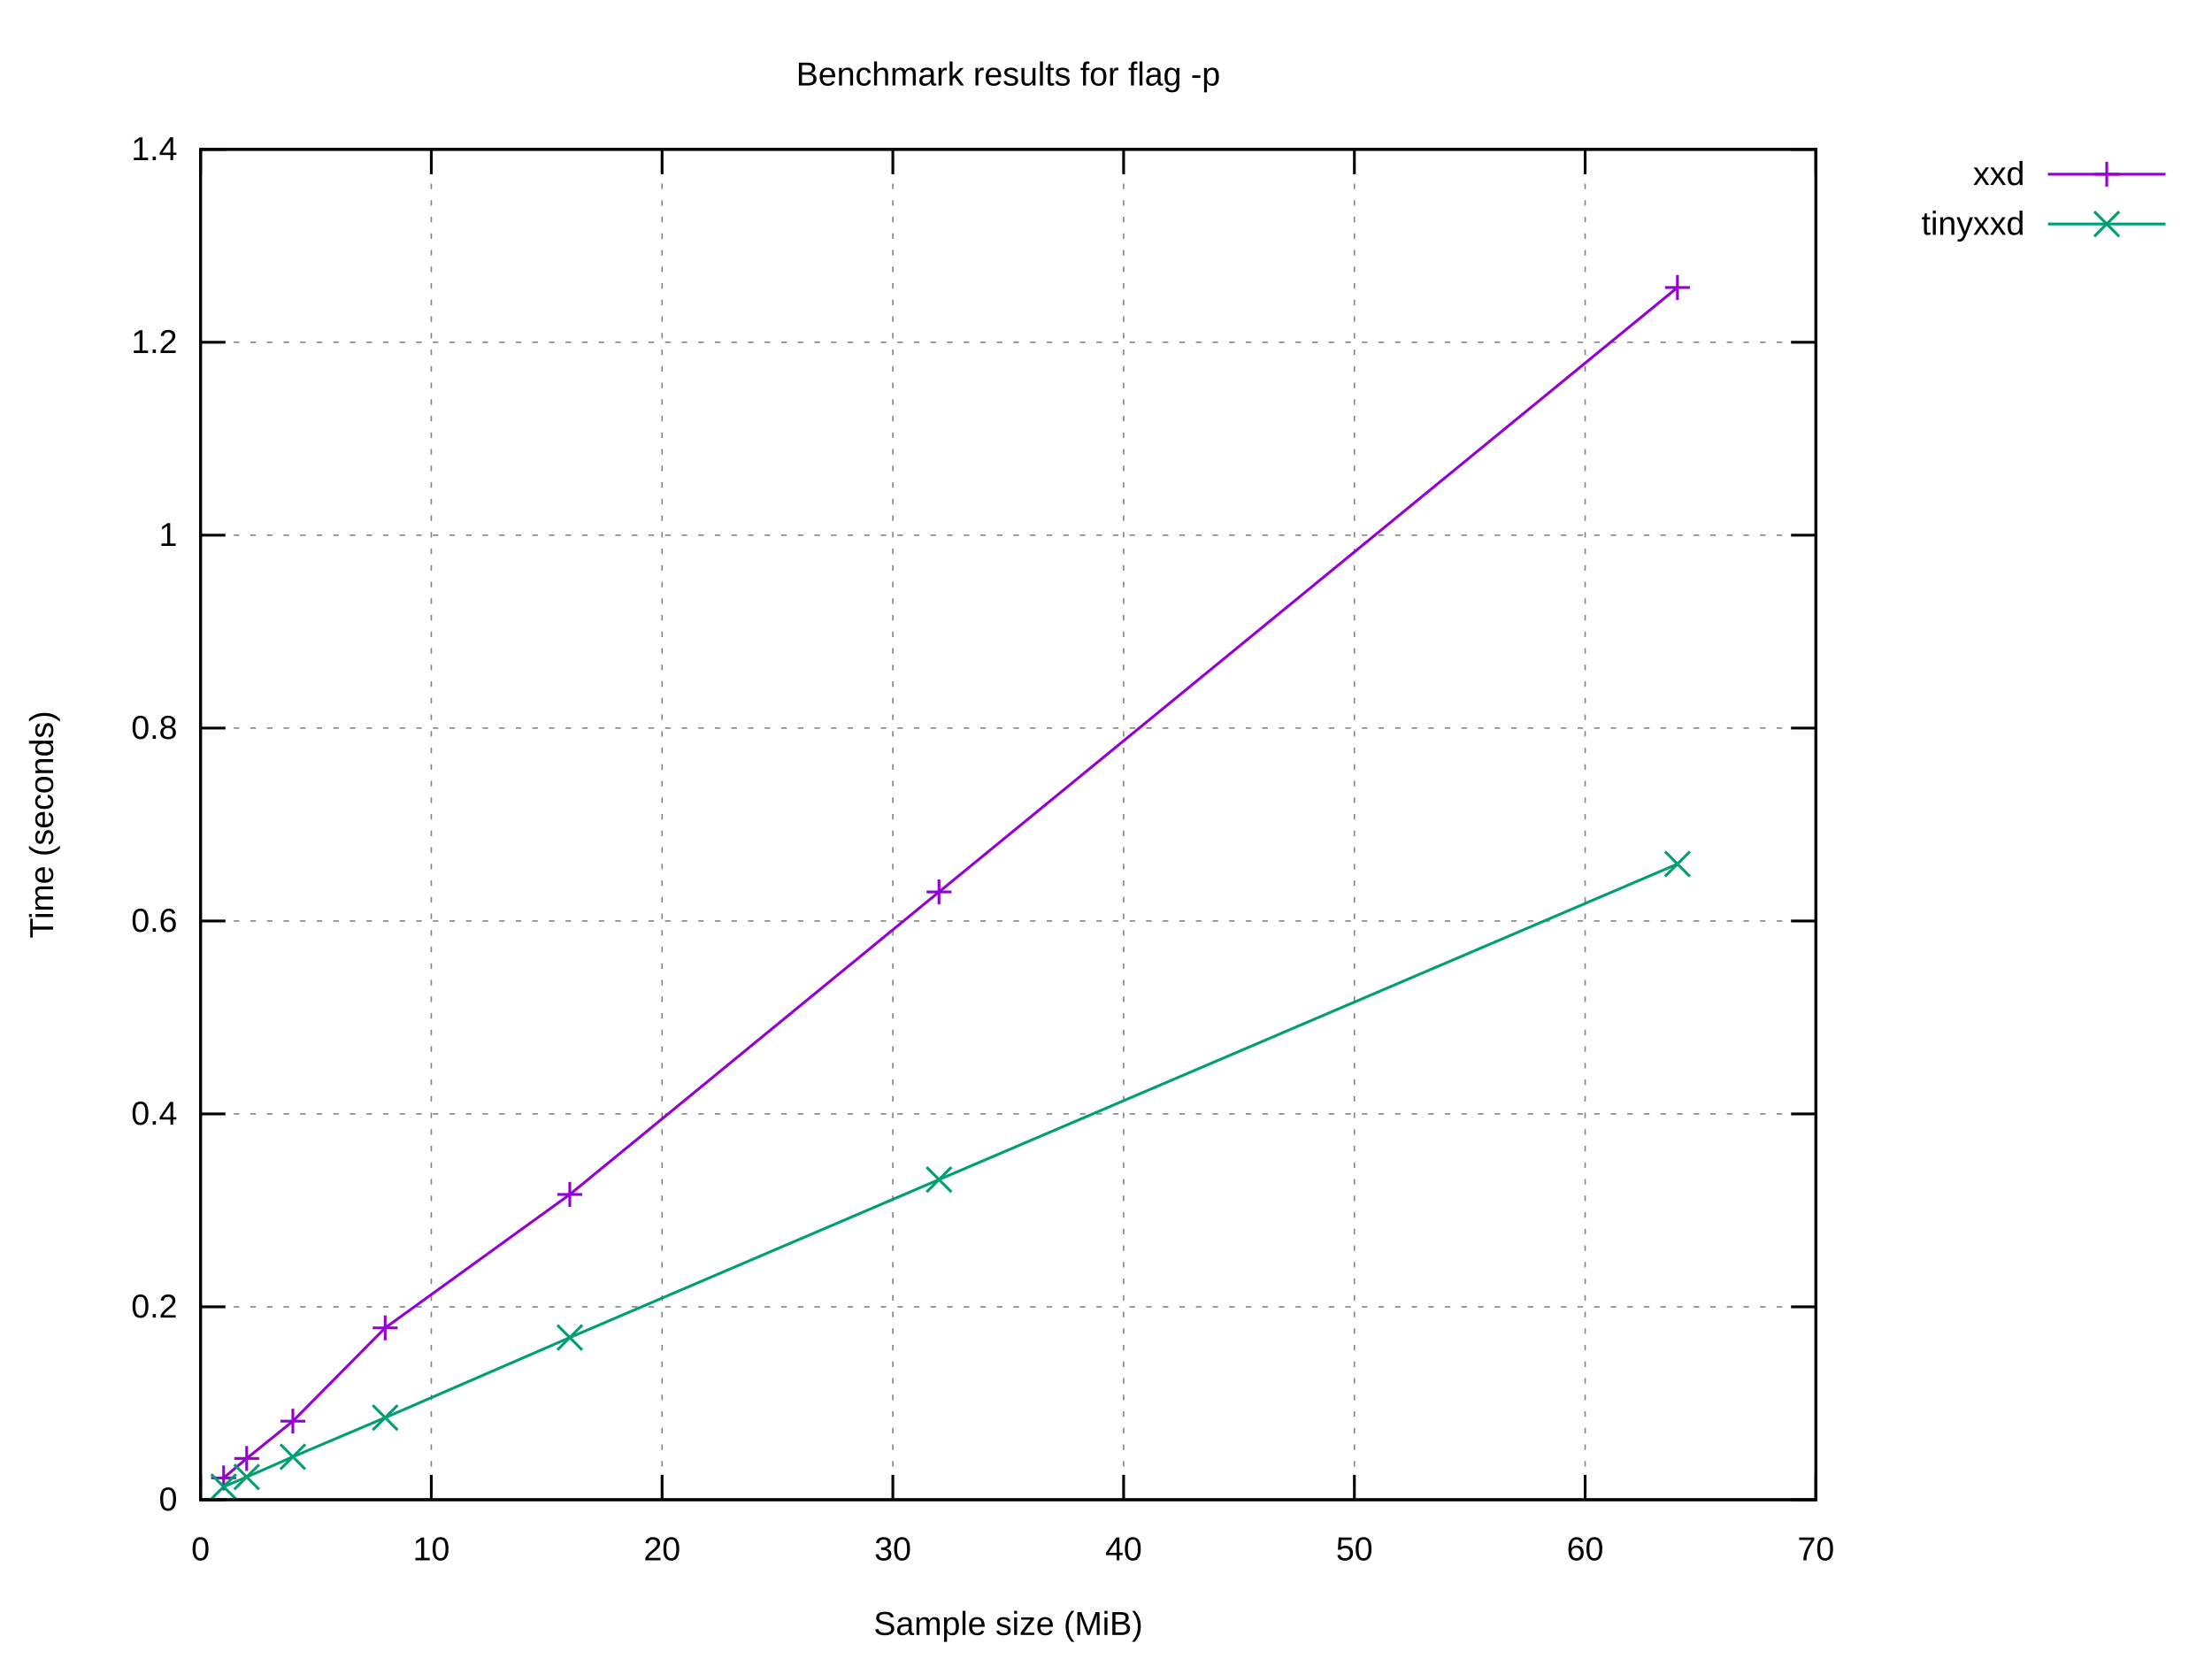
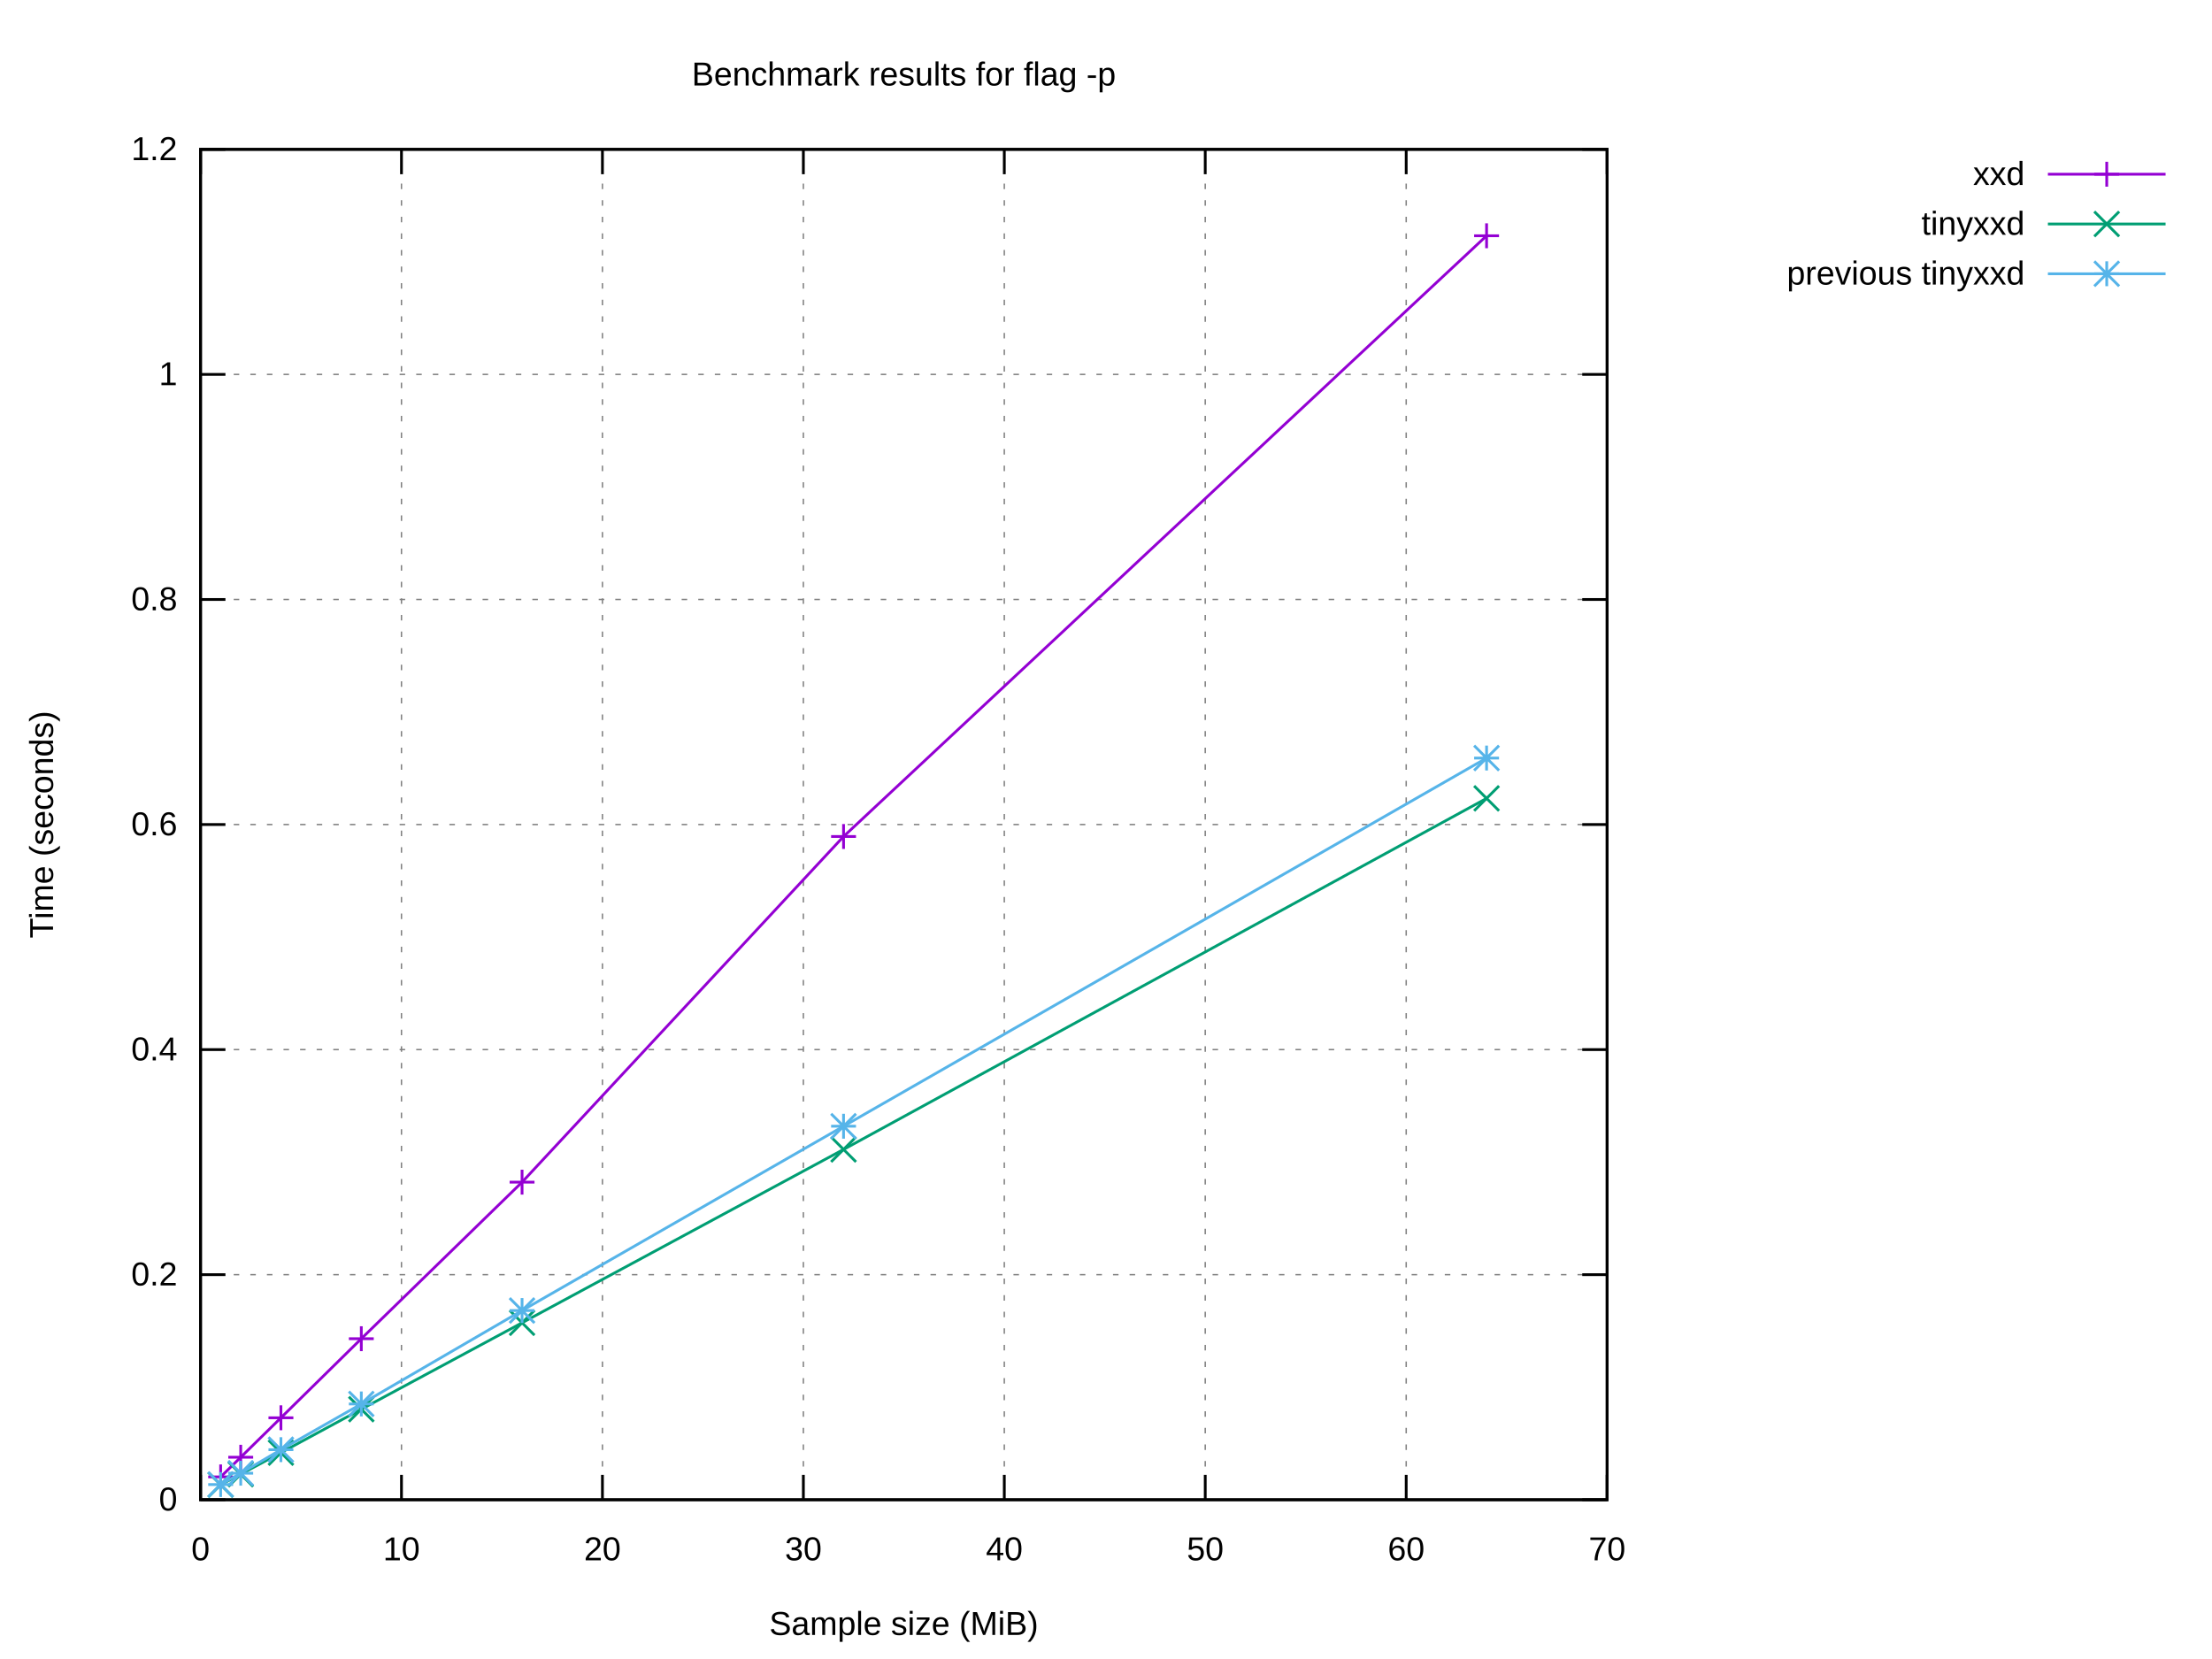
<svg xmlns="http://www.w3.org/2000/svg" xmlns:xlink="http://www.w3.org/1999/xlink" width="800" height="600" viewBox="0 0 800 600">
  <g id="gnuplot_canvas">
    <rect x="0" y="0" width="800" height="600" fill="#ffffff" />
    <defs>
      <circle id="gpDot" r="0.5" stroke-width="0.5" stroke="currentColor" />
      <path id="gpPt0" stroke-width="0.222" stroke="currentColor" d="M-1,0 h2 M0,-1 v2" />
      <path id="gpPt1" stroke-width="0.222" stroke="currentColor" d="M-1,-1 L1,1 M1,-1 L-1,1" />
      <path id="gpPt2" stroke-width="0.222" stroke="currentColor" d="M-1,0 L1,0 M0,-1 L0,1 M-1,-1 L1,1 M-1,1 L1,-1" />
      <rect id="gpPt3" stroke-width="0.222" stroke="currentColor" x="-1" y="-1" width="2" height="2" />
      <rect id="gpPt4" stroke-width="0.222" stroke="currentColor" fill="currentColor" x="-1" y="-1" width="2" height="2" />
      <circle id="gpPt5" stroke-width="0.222" stroke="currentColor" cx="0" cy="0" r="1" />
      <use xlink:href="#gpPt5" id="gpPt6" fill="currentColor" stroke="none" />
      <path id="gpPt7" stroke-width="0.222" stroke="currentColor" d="M0,-1.33 L-1.33,0.67 L1.33,0.67 z" />
      <use xlink:href="#gpPt7" id="gpPt8" fill="currentColor" stroke="none" />
      <use xlink:href="#gpPt7" id="gpPt9" stroke="currentColor" transform="rotate(180)" />
      <use xlink:href="#gpPt9" id="gpPt10" fill="currentColor" stroke="none" />
      <use xlink:href="#gpPt3" id="gpPt11" stroke="currentColor" transform="rotate(45)" />
      <use xlink:href="#gpPt11" id="gpPt12" fill="currentColor" stroke="none" />
      <path id="gpPt13" stroke-width="0.222" stroke="currentColor" d="M0,1.330 L1.265,0.411 L0.782,-1.067 L-0.782,-1.076 L-1.265,0.411 z" />
      <use xlink:href="#gpPt13" id="gpPt14" fill="currentColor" stroke="none" />
      <filter id="textbox" filterUnits="objectBoundingBox" x="0" y="0" height="1" width="1">
        <feFlood flood-color="#FFFFFF" flood-opacity="1" result="bgnd" />
        <feComposite in="SourceGraphic" in2="bgnd" operator="atop" />
      </filter>
      <filter id="greybox" filterUnits="objectBoundingBox" x="0" y="0" height="1" width="1">
        <feFlood flood-color="lightgrey" flood-opacity="1" result="grey" />
        <feComposite in="SourceGraphic" in2="grey" operator="atop" />
      </filter>
    </defs>
    <g fill="none" color="#FFFFFF" stroke="currentColor" stroke-width="1.00" stroke-linecap="butt" stroke-linejoin="miter">
</g>
    <g fill="none" color="black" stroke="currentColor" stroke-width="1.00" stroke-linecap="butt" stroke-linejoin="miter">
</g>
    <g fill="none" color="black" stroke="black" stroke-width="0.50" stroke-linecap="butt" stroke-linejoin="miter">
</g>
    <g fill="none" color="gray" stroke="currentColor" stroke-width="0.50" stroke-linecap="butt" stroke-linejoin="miter">
-       <path stroke="gray" stroke-dasharray="2,4" class="gridline" d="M72.53,542.40 L656.75,542.40  " />
-     </g>
-     <g fill="none" color="gray" stroke="gray" stroke-width="1.00" stroke-linecap="butt" stroke-linejoin="miter">
- </g>
-     <g fill="none" color="black" stroke="currentColor" stroke-width="1.00" stroke-linecap="butt" stroke-linejoin="miter">
-       <path stroke="black" d="M72.53,542.40 L81.53,542.40 M656.75,542.40 L647.75,542.40  " />
+       <path stroke="gray" stroke-dasharray="2,4" class="gridline" d="M72.53,542.40 L581.24,542.40  " />
+     </g>
+     <g fill="none" color="gray" stroke="gray" stroke-width="1.00" stroke-linecap="butt" stroke-linejoin="miter">
+ </g>
+     <g fill="none" color="black" stroke="currentColor" stroke-width="1.00" stroke-linecap="butt" stroke-linejoin="miter">
+       <path stroke="black" d="M72.53,542.40 L81.53,542.40 M581.24,542.40 L572.24,542.40  " />
      <g transform="translate(64.14,546.30)" stroke="none" fill="black" font-family="Arial" font-size="12.00" text-anchor="end">
        <text>
          <tspan font-family="Arial"> 0</tspan>
        </text>
      </g>
    </g>
    <g fill="none" color="black" stroke="currentColor" stroke-width="1.00" stroke-linecap="butt" stroke-linejoin="miter">
</g>
    <g fill="none" color="black" stroke="black" stroke-width="0.50" stroke-linecap="butt" stroke-linejoin="miter">
</g>
    <g fill="none" color="gray" stroke="currentColor" stroke-width="0.50" stroke-linecap="butt" stroke-linejoin="miter">
-       <path stroke="gray" stroke-dasharray="2,4" class="gridline" d="M72.53,472.63 L656.75,472.63  " />
-     </g>
-     <g fill="none" color="gray" stroke="gray" stroke-width="1.00" stroke-linecap="butt" stroke-linejoin="miter">
- </g>
-     <g fill="none" color="black" stroke="currentColor" stroke-width="1.00" stroke-linecap="butt" stroke-linejoin="miter">
-       <path stroke="black" d="M72.53,472.63 L81.53,472.63 M656.75,472.63 L647.75,472.63  " />
-       <g transform="translate(64.14,476.53)" stroke="none" fill="black" font-family="Arial" font-size="12.00" text-anchor="end">
+       <path stroke="gray" stroke-dasharray="2,4" class="gridline" d="M72.53,461.00 L581.24,461.00  " />
+     </g>
+     <g fill="none" color="gray" stroke="gray" stroke-width="1.00" stroke-linecap="butt" stroke-linejoin="miter">
+ </g>
+     <g fill="none" color="black" stroke="currentColor" stroke-width="1.00" stroke-linecap="butt" stroke-linejoin="miter">
+       <path stroke="black" d="M72.53,461.00 L81.53,461.00 M581.24,461.00 L572.24,461.00  " />
+       <g transform="translate(64.14,464.90)" stroke="none" fill="black" font-family="Arial" font-size="12.00" text-anchor="end">
        <text>
          <tspan font-family="Arial"> 0.2</tspan>
        </text>
      </g>
    </g>
    <g fill="none" color="black" stroke="currentColor" stroke-width="1.00" stroke-linecap="butt" stroke-linejoin="miter">
</g>
    <g fill="none" color="black" stroke="black" stroke-width="0.50" stroke-linecap="butt" stroke-linejoin="miter">
</g>
    <g fill="none" color="gray" stroke="currentColor" stroke-width="0.50" stroke-linecap="butt" stroke-linejoin="miter">
-       <path stroke="gray" stroke-dasharray="2,4" class="gridline" d="M72.53,402.86 L656.75,402.86  " />
-     </g>
-     <g fill="none" color="gray" stroke="gray" stroke-width="1.00" stroke-linecap="butt" stroke-linejoin="miter">
- </g>
-     <g fill="none" color="black" stroke="currentColor" stroke-width="1.00" stroke-linecap="butt" stroke-linejoin="miter">
-       <path stroke="black" d="M72.53,402.86 L81.53,402.86 M656.75,402.86 L647.75,402.86  " />
-       <g transform="translate(64.14,406.76)" stroke="none" fill="black" font-family="Arial" font-size="12.00" text-anchor="end">
+       <path stroke="gray" stroke-dasharray="2,4" class="gridline" d="M72.53,379.60 L581.24,379.60  " />
+     </g>
+     <g fill="none" color="gray" stroke="gray" stroke-width="1.00" stroke-linecap="butt" stroke-linejoin="miter">
+ </g>
+     <g fill="none" color="black" stroke="currentColor" stroke-width="1.00" stroke-linecap="butt" stroke-linejoin="miter">
+       <path stroke="black" d="M72.53,379.60 L81.53,379.60 M581.24,379.60 L572.24,379.60  " />
+       <g transform="translate(64.14,383.50)" stroke="none" fill="black" font-family="Arial" font-size="12.00" text-anchor="end">
        <text>
          <tspan font-family="Arial"> 0.4</tspan>
        </text>
      </g>
    </g>
    <g fill="none" color="black" stroke="currentColor" stroke-width="1.00" stroke-linecap="butt" stroke-linejoin="miter">
</g>
    <g fill="none" color="black" stroke="black" stroke-width="0.50" stroke-linecap="butt" stroke-linejoin="miter">
</g>
    <g fill="none" color="gray" stroke="currentColor" stroke-width="0.50" stroke-linecap="butt" stroke-linejoin="miter">
-       <path stroke="gray" stroke-dasharray="2,4" class="gridline" d="M72.53,333.09 L656.75,333.09  " />
-     </g>
-     <g fill="none" color="gray" stroke="gray" stroke-width="1.00" stroke-linecap="butt" stroke-linejoin="miter">
- </g>
-     <g fill="none" color="black" stroke="currentColor" stroke-width="1.00" stroke-linecap="butt" stroke-linejoin="miter">
-       <path stroke="black" d="M72.53,333.09 L81.53,333.09 M656.75,333.09 L647.75,333.09  " />
-       <g transform="translate(64.14,336.99)" stroke="none" fill="black" font-family="Arial" font-size="12.00" text-anchor="end">
+       <path stroke="gray" stroke-dasharray="2,4" class="gridline" d="M72.53,298.20 L581.24,298.20  " />
+     </g>
+     <g fill="none" color="gray" stroke="gray" stroke-width="1.00" stroke-linecap="butt" stroke-linejoin="miter">
+ </g>
+     <g fill="none" color="black" stroke="currentColor" stroke-width="1.00" stroke-linecap="butt" stroke-linejoin="miter">
+       <path stroke="black" d="M72.53,298.20 L81.53,298.20 M581.24,298.20 L572.24,298.20  " />
+       <g transform="translate(64.14,302.10)" stroke="none" fill="black" font-family="Arial" font-size="12.00" text-anchor="end">
        <text>
          <tspan font-family="Arial"> 0.6</tspan>
        </text>
      </g>
    </g>
    <g fill="none" color="black" stroke="currentColor" stroke-width="1.00" stroke-linecap="butt" stroke-linejoin="miter">
</g>
    <g fill="none" color="black" stroke="black" stroke-width="0.50" stroke-linecap="butt" stroke-linejoin="miter">
</g>
    <g fill="none" color="gray" stroke="currentColor" stroke-width="0.50" stroke-linecap="butt" stroke-linejoin="miter">
-       <path stroke="gray" stroke-dasharray="2,4" class="gridline" d="M72.53,263.32 L656.75,263.32  " />
-     </g>
-     <g fill="none" color="gray" stroke="gray" stroke-width="1.00" stroke-linecap="butt" stroke-linejoin="miter">
- </g>
-     <g fill="none" color="black" stroke="currentColor" stroke-width="1.00" stroke-linecap="butt" stroke-linejoin="miter">
-       <path stroke="black" d="M72.53,263.32 L81.53,263.32 M656.75,263.32 L647.75,263.32  " />
-       <g transform="translate(64.14,267.22)" stroke="none" fill="black" font-family="Arial" font-size="12.00" text-anchor="end">
+       <path stroke="gray" stroke-dasharray="2,4" class="gridline" d="M72.53,216.81 L581.24,216.81  " />
+     </g>
+     <g fill="none" color="gray" stroke="gray" stroke-width="1.00" stroke-linecap="butt" stroke-linejoin="miter">
+ </g>
+     <g fill="none" color="black" stroke="currentColor" stroke-width="1.00" stroke-linecap="butt" stroke-linejoin="miter">
+       <path stroke="black" d="M72.53,216.81 L81.53,216.81 M581.24,216.81 L572.24,216.81  " />
+       <g transform="translate(64.14,220.71)" stroke="none" fill="black" font-family="Arial" font-size="12.00" text-anchor="end">
        <text>
          <tspan font-family="Arial"> 0.8</tspan>
        </text>
      </g>
    </g>
    <g fill="none" color="black" stroke="currentColor" stroke-width="1.00" stroke-linecap="butt" stroke-linejoin="miter">
</g>
    <g fill="none" color="black" stroke="black" stroke-width="0.50" stroke-linecap="butt" stroke-linejoin="miter">
</g>
    <g fill="none" color="gray" stroke="currentColor" stroke-width="0.50" stroke-linecap="butt" stroke-linejoin="miter">
-       <path stroke="gray" stroke-dasharray="2,4" class="gridline" d="M72.53,193.55 L656.75,193.55  " />
-     </g>
-     <g fill="none" color="gray" stroke="gray" stroke-width="1.00" stroke-linecap="butt" stroke-linejoin="miter">
- </g>
-     <g fill="none" color="black" stroke="currentColor" stroke-width="1.00" stroke-linecap="butt" stroke-linejoin="miter">
-       <path stroke="black" d="M72.53,193.55 L81.53,193.55 M656.75,193.55 L647.75,193.55  " />
-       <g transform="translate(64.14,197.45)" stroke="none" fill="black" font-family="Arial" font-size="12.00" text-anchor="end">
+       <path stroke="gray" stroke-dasharray="2,4" class="gridline" d="M72.53,135.41 L581.24,135.41  " />
+     </g>
+     <g fill="none" color="gray" stroke="gray" stroke-width="1.00" stroke-linecap="butt" stroke-linejoin="miter">
+ </g>
+     <g fill="none" color="black" stroke="currentColor" stroke-width="1.00" stroke-linecap="butt" stroke-linejoin="miter">
+       <path stroke="black" d="M72.53,135.41 L81.53,135.41 M581.24,135.41 L572.24,135.41  " />
+       <g transform="translate(64.14,139.31)" stroke="none" fill="black" font-family="Arial" font-size="12.00" text-anchor="end">
        <text>
          <tspan font-family="Arial"> 1</tspan>
        </text>
      </g>
    </g>
    <g fill="none" color="black" stroke="currentColor" stroke-width="1.00" stroke-linecap="butt" stroke-linejoin="miter">
</g>
    <g fill="none" color="black" stroke="black" stroke-width="0.50" stroke-linecap="butt" stroke-linejoin="miter">
</g>
    <g fill="none" color="gray" stroke="currentColor" stroke-width="0.50" stroke-linecap="butt" stroke-linejoin="miter">
-       <path stroke="gray" stroke-dasharray="2,4" class="gridline" d="M72.53,123.78 L656.75,123.78  " />
-     </g>
-     <g fill="none" color="gray" stroke="gray" stroke-width="1.00" stroke-linecap="butt" stroke-linejoin="miter">
- </g>
-     <g fill="none" color="black" stroke="currentColor" stroke-width="1.00" stroke-linecap="butt" stroke-linejoin="miter">
-       <path stroke="black" d="M72.53,123.78 L81.53,123.78 M656.75,123.78 L647.75,123.78  " />
-       <g transform="translate(64.14,127.68)" stroke="none" fill="black" font-family="Arial" font-size="12.00" text-anchor="end">
+       <path stroke="gray" stroke-dasharray="2,4" class="gridline" d="M72.53,54.01 L581.24,54.01  " />
+     </g>
+     <g fill="none" color="gray" stroke="gray" stroke-width="1.00" stroke-linecap="butt" stroke-linejoin="miter">
+ </g>
+     <g fill="none" color="black" stroke="currentColor" stroke-width="1.00" stroke-linecap="butt" stroke-linejoin="miter">
+       <path stroke="black" d="M72.53,54.01 L81.53,54.01 M581.24,54.01 L572.24,54.01  " />
+       <g transform="translate(64.14,57.91)" stroke="none" fill="black" font-family="Arial" font-size="12.00" text-anchor="end">
        <text>
          <tspan font-family="Arial"> 1.2</tspan>
-         </text>
-       </g>
-     </g>
-     <g fill="none" color="black" stroke="currentColor" stroke-width="1.00" stroke-linecap="butt" stroke-linejoin="miter">
- </g>
-     <g fill="none" color="black" stroke="black" stroke-width="0.50" stroke-linecap="butt" stroke-linejoin="miter">
- </g>
-     <g fill="none" color="gray" stroke="currentColor" stroke-width="0.50" stroke-linecap="butt" stroke-linejoin="miter">
-       <path stroke="gray" stroke-dasharray="2,4" class="gridline" d="M72.53,54.01 L656.75,54.01  " />
-     </g>
-     <g fill="none" color="gray" stroke="gray" stroke-width="1.00" stroke-linecap="butt" stroke-linejoin="miter">
- </g>
-     <g fill="none" color="black" stroke="currentColor" stroke-width="1.00" stroke-linecap="butt" stroke-linejoin="miter">
-       <path stroke="black" d="M72.53,54.01 L81.53,54.01 M656.75,54.01 L647.75,54.01  " />
-       <g transform="translate(64.14,57.91)" stroke="none" fill="black" font-family="Arial" font-size="12.00" text-anchor="end">
-         <text>
-           <tspan font-family="Arial"> 1.4</tspan>
        </text>
      </g>
    </g>
    <g fill="none" color="black" stroke="currentColor" stroke-width="1.00" stroke-linecap="butt" stroke-linejoin="miter">
</g>
    <g fill="none" color="black" stroke="black" stroke-width="0.50" stroke-linecap="butt" stroke-linejoin="miter">
</g>
    <g fill="none" color="gray" stroke="currentColor" stroke-width="0.50" stroke-linecap="butt" stroke-linejoin="miter">
      <path stroke="gray" stroke-dasharray="2,4" class="gridline" d="M72.53,542.40 L72.53,54.01  " />
    </g>
    <g fill="none" color="gray" stroke="gray" stroke-width="1.00" stroke-linecap="butt" stroke-linejoin="miter">
</g>
    <g fill="none" color="black" stroke="currentColor" stroke-width="1.00" stroke-linecap="butt" stroke-linejoin="miter">
      <path stroke="black" d="M72.53,542.40 L72.53,533.40 M72.53,54.01 L72.53,63.01  " />
      <g transform="translate(72.53,564.30)" stroke="none" fill="black" font-family="Arial" font-size="12.00" text-anchor="middle">
        <text>
          <tspan font-family="Arial"> 0</tspan>
        </text>
      </g>
    </g>
    <g fill="none" color="black" stroke="currentColor" stroke-width="1.00" stroke-linecap="butt" stroke-linejoin="miter">
</g>
    <g fill="none" color="black" stroke="black" stroke-width="0.50" stroke-linecap="butt" stroke-linejoin="miter">
</g>
    <g fill="none" color="gray" stroke="currentColor" stroke-width="0.50" stroke-linecap="butt" stroke-linejoin="miter">
-       <path stroke="gray" stroke-dasharray="2,4" class="gridline" d="M155.99,542.40 L155.99,54.01  " />
-     </g>
-     <g fill="none" color="gray" stroke="gray" stroke-width="1.00" stroke-linecap="butt" stroke-linejoin="miter">
- </g>
-     <g fill="none" color="black" stroke="currentColor" stroke-width="1.00" stroke-linecap="butt" stroke-linejoin="miter">
-       <path stroke="black" d="M155.99,542.40 L155.99,533.40 M155.99,54.01 L155.99,63.01  " />
-       <g transform="translate(155.99,564.30)" stroke="none" fill="black" font-family="Arial" font-size="12.00" text-anchor="middle">
+       <path stroke="gray" stroke-dasharray="2,4" class="gridline" d="M145.20,542.40 L145.20,54.01  " />
+     </g>
+     <g fill="none" color="gray" stroke="gray" stroke-width="1.00" stroke-linecap="butt" stroke-linejoin="miter">
+ </g>
+     <g fill="none" color="black" stroke="currentColor" stroke-width="1.00" stroke-linecap="butt" stroke-linejoin="miter">
+       <path stroke="black" d="M145.20,542.40 L145.20,533.40 M145.20,54.01 L145.20,63.01  " />
+       <g transform="translate(145.20,564.30)" stroke="none" fill="black" font-family="Arial" font-size="12.00" text-anchor="middle">
        <text>
          <tspan font-family="Arial"> 10</tspan>
        </text>
      </g>
    </g>
    <g fill="none" color="black" stroke="currentColor" stroke-width="1.00" stroke-linecap="butt" stroke-linejoin="miter">
</g>
    <g fill="none" color="black" stroke="black" stroke-width="0.50" stroke-linecap="butt" stroke-linejoin="miter">
</g>
    <g fill="none" color="gray" stroke="currentColor" stroke-width="0.50" stroke-linecap="butt" stroke-linejoin="miter">
-       <path stroke="gray" stroke-dasharray="2,4" class="gridline" d="M239.45,542.40 L239.45,54.01  " />
-     </g>
-     <g fill="none" color="gray" stroke="gray" stroke-width="1.00" stroke-linecap="butt" stroke-linejoin="miter">
- </g>
-     <g fill="none" color="black" stroke="currentColor" stroke-width="1.00" stroke-linecap="butt" stroke-linejoin="miter">
-       <path stroke="black" d="M239.45,542.40 L239.45,533.40 M239.45,54.01 L239.45,63.01  " />
-       <g transform="translate(239.45,564.30)" stroke="none" fill="black" font-family="Arial" font-size="12.00" text-anchor="middle">
+       <path stroke="gray" stroke-dasharray="2,4" class="gridline" d="M217.88,542.40 L217.88,54.01  " />
+     </g>
+     <g fill="none" color="gray" stroke="gray" stroke-width="1.00" stroke-linecap="butt" stroke-linejoin="miter">
+ </g>
+     <g fill="none" color="black" stroke="currentColor" stroke-width="1.00" stroke-linecap="butt" stroke-linejoin="miter">
+       <path stroke="black" d="M217.88,542.40 L217.88,533.40 M217.88,54.01 L217.88,63.01  " />
+       <g transform="translate(217.88,564.30)" stroke="none" fill="black" font-family="Arial" font-size="12.00" text-anchor="middle">
        <text>
          <tspan font-family="Arial"> 20</tspan>
        </text>
      </g>
    </g>
    <g fill="none" color="black" stroke="currentColor" stroke-width="1.00" stroke-linecap="butt" stroke-linejoin="miter">
</g>
    <g fill="none" color="black" stroke="black" stroke-width="0.50" stroke-linecap="butt" stroke-linejoin="miter">
</g>
    <g fill="none" color="gray" stroke="currentColor" stroke-width="0.50" stroke-linecap="butt" stroke-linejoin="miter">
-       <path stroke="gray" stroke-dasharray="2,4" class="gridline" d="M322.91,542.40 L322.91,54.01  " />
-     </g>
-     <g fill="none" color="gray" stroke="gray" stroke-width="1.00" stroke-linecap="butt" stroke-linejoin="miter">
- </g>
-     <g fill="none" color="black" stroke="currentColor" stroke-width="1.00" stroke-linecap="butt" stroke-linejoin="miter">
-       <path stroke="black" d="M322.91,542.40 L322.91,533.40 M322.91,54.01 L322.91,63.01  " />
-       <g transform="translate(322.91,564.30)" stroke="none" fill="black" font-family="Arial" font-size="12.00" text-anchor="middle">
+       <path stroke="gray" stroke-dasharray="2,4" class="gridline" d="M290.55,542.40 L290.55,54.01  " />
+     </g>
+     <g fill="none" color="gray" stroke="gray" stroke-width="1.00" stroke-linecap="butt" stroke-linejoin="miter">
+ </g>
+     <g fill="none" color="black" stroke="currentColor" stroke-width="1.00" stroke-linecap="butt" stroke-linejoin="miter">
+       <path stroke="black" d="M290.55,542.40 L290.55,533.40 M290.55,54.01 L290.55,63.01  " />
+       <g transform="translate(290.55,564.30)" stroke="none" fill="black" font-family="Arial" font-size="12.00" text-anchor="middle">
        <text>
          <tspan font-family="Arial"> 30</tspan>
        </text>
      </g>
    </g>
    <g fill="none" color="black" stroke="currentColor" stroke-width="1.00" stroke-linecap="butt" stroke-linejoin="miter">
</g>
    <g fill="none" color="black" stroke="black" stroke-width="0.50" stroke-linecap="butt" stroke-linejoin="miter">
</g>
    <g fill="none" color="gray" stroke="currentColor" stroke-width="0.50" stroke-linecap="butt" stroke-linejoin="miter">
-       <path stroke="gray" stroke-dasharray="2,4" class="gridline" d="M406.37,542.40 L406.37,54.01  " />
-     </g>
-     <g fill="none" color="gray" stroke="gray" stroke-width="1.00" stroke-linecap="butt" stroke-linejoin="miter">
- </g>
-     <g fill="none" color="black" stroke="currentColor" stroke-width="1.00" stroke-linecap="butt" stroke-linejoin="miter">
-       <path stroke="black" d="M406.37,542.40 L406.37,533.40 M406.37,54.01 L406.37,63.01  " />
-       <g transform="translate(406.37,564.30)" stroke="none" fill="black" font-family="Arial" font-size="12.00" text-anchor="middle">
+       <path stroke="gray" stroke-dasharray="2,4" class="gridline" d="M363.22,542.40 L363.22,54.01  " />
+     </g>
+     <g fill="none" color="gray" stroke="gray" stroke-width="1.00" stroke-linecap="butt" stroke-linejoin="miter">
+ </g>
+     <g fill="none" color="black" stroke="currentColor" stroke-width="1.00" stroke-linecap="butt" stroke-linejoin="miter">
+       <path stroke="black" d="M363.22,542.40 L363.22,533.40 M363.22,54.01 L363.22,63.01  " />
+       <g transform="translate(363.22,564.30)" stroke="none" fill="black" font-family="Arial" font-size="12.00" text-anchor="middle">
        <text>
          <tspan font-family="Arial"> 40</tspan>
        </text>
      </g>
    </g>
    <g fill="none" color="black" stroke="currentColor" stroke-width="1.00" stroke-linecap="butt" stroke-linejoin="miter">
</g>
    <g fill="none" color="black" stroke="black" stroke-width="0.50" stroke-linecap="butt" stroke-linejoin="miter">
</g>
    <g fill="none" color="gray" stroke="currentColor" stroke-width="0.50" stroke-linecap="butt" stroke-linejoin="miter">
-       <path stroke="gray" stroke-dasharray="2,4" class="gridline" d="M489.83,542.40 L489.83,54.01  " />
-     </g>
-     <g fill="none" color="gray" stroke="gray" stroke-width="1.00" stroke-linecap="butt" stroke-linejoin="miter">
- </g>
-     <g fill="none" color="black" stroke="currentColor" stroke-width="1.00" stroke-linecap="butt" stroke-linejoin="miter">
-       <path stroke="black" d="M489.83,542.40 L489.83,533.40 M489.83,54.01 L489.83,63.01  " />
-       <g transform="translate(489.83,564.30)" stroke="none" fill="black" font-family="Arial" font-size="12.00" text-anchor="middle">
+       <path stroke="gray" stroke-dasharray="2,4" class="gridline" d="M435.89,542.40 L435.89,54.01  " />
+     </g>
+     <g fill="none" color="gray" stroke="gray" stroke-width="1.00" stroke-linecap="butt" stroke-linejoin="miter">
+ </g>
+     <g fill="none" color="black" stroke="currentColor" stroke-width="1.00" stroke-linecap="butt" stroke-linejoin="miter">
+       <path stroke="black" d="M435.89,542.40 L435.89,533.40 M435.89,54.01 L435.89,63.01  " />
+       <g transform="translate(435.89,564.30)" stroke="none" fill="black" font-family="Arial" font-size="12.00" text-anchor="middle">
        <text>
          <tspan font-family="Arial"> 50</tspan>
        </text>
      </g>
    </g>
    <g fill="none" color="black" stroke="currentColor" stroke-width="1.00" stroke-linecap="butt" stroke-linejoin="miter">
</g>
    <g fill="none" color="black" stroke="black" stroke-width="0.50" stroke-linecap="butt" stroke-linejoin="miter">
</g>
    <g fill="none" color="gray" stroke="currentColor" stroke-width="0.50" stroke-linecap="butt" stroke-linejoin="miter">
-       <path stroke="gray" stroke-dasharray="2,4" class="gridline" d="M573.29,542.40 L573.29,54.01  " />
-     </g>
-     <g fill="none" color="gray" stroke="gray" stroke-width="1.00" stroke-linecap="butt" stroke-linejoin="miter">
- </g>
-     <g fill="none" color="black" stroke="currentColor" stroke-width="1.00" stroke-linecap="butt" stroke-linejoin="miter">
-       <path stroke="black" d="M573.29,542.40 L573.29,533.40 M573.29,54.01 L573.29,63.01  " />
-       <g transform="translate(573.29,564.30)" stroke="none" fill="black" font-family="Arial" font-size="12.00" text-anchor="middle">
+       <path stroke="gray" stroke-dasharray="2,4" class="gridline" d="M508.57,542.40 L508.57,54.01  " />
+     </g>
+     <g fill="none" color="gray" stroke="gray" stroke-width="1.00" stroke-linecap="butt" stroke-linejoin="miter">
+ </g>
+     <g fill="none" color="black" stroke="currentColor" stroke-width="1.00" stroke-linecap="butt" stroke-linejoin="miter">
+       <path stroke="black" d="M508.57,542.40 L508.57,533.40 M508.57,54.01 L508.57,63.01  " />
+       <g transform="translate(508.57,564.30)" stroke="none" fill="black" font-family="Arial" font-size="12.00" text-anchor="middle">
        <text>
          <tspan font-family="Arial"> 60</tspan>
        </text>
      </g>
    </g>
    <g fill="none" color="black" stroke="currentColor" stroke-width="1.00" stroke-linecap="butt" stroke-linejoin="miter">
</g>
    <g fill="none" color="black" stroke="black" stroke-width="0.50" stroke-linecap="butt" stroke-linejoin="miter">
</g>
    <g fill="none" color="gray" stroke="currentColor" stroke-width="0.50" stroke-linecap="butt" stroke-linejoin="miter">
-       <path stroke="gray" stroke-dasharray="2,4" class="gridline" d="M656.75,542.40 L656.75,54.01  " />
-     </g>
-     <g fill="none" color="gray" stroke="gray" stroke-width="1.00" stroke-linecap="butt" stroke-linejoin="miter">
- </g>
-     <g fill="none" color="black" stroke="currentColor" stroke-width="1.00" stroke-linecap="butt" stroke-linejoin="miter">
-       <path stroke="black" d="M656.75,542.40 L656.75,533.40 M656.75,54.01 L656.75,63.01  " />
-       <g transform="translate(656.75,564.30)" stroke="none" fill="black" font-family="Arial" font-size="12.00" text-anchor="middle">
+       <path stroke="gray" stroke-dasharray="2,4" class="gridline" d="M581.24,542.40 L581.24,54.01  " />
+     </g>
+     <g fill="none" color="gray" stroke="gray" stroke-width="1.00" stroke-linecap="butt" stroke-linejoin="miter">
+ </g>
+     <g fill="none" color="black" stroke="currentColor" stroke-width="1.00" stroke-linecap="butt" stroke-linejoin="miter">
+       <path stroke="black" d="M581.24,542.40 L581.24,533.40 M581.24,54.01 L581.24,63.01  " />
+       <g transform="translate(581.24,564.30)" stroke="none" fill="black" font-family="Arial" font-size="12.00" text-anchor="middle">
        <text>
          <tspan font-family="Arial"> 70</tspan>
        </text>
      </g>
    </g>
    <g fill="none" color="black" stroke="currentColor" stroke-width="1.00" stroke-linecap="butt" stroke-linejoin="miter">
</g>
    <g fill="none" color="black" stroke="currentColor" stroke-width="1.00" stroke-linecap="butt" stroke-linejoin="miter">
-       <path stroke="black" d="M72.53,54.01 L72.53,542.40 L656.75,542.40 L656.75,54.01 L72.53,54.01 Z  " />
+       <path stroke="black" d="M72.53,54.01 L72.53,542.40 L581.24,542.40 L581.24,54.01 L72.53,54.01 Z  " />
    </g>
    <g fill="none" color="black" stroke="currentColor" stroke-width="1.00" stroke-linecap="butt" stroke-linejoin="miter">
</g>
    <g id="gnuplot_plot_1">
      <g fill="none" color="black" stroke="currentColor" stroke-width="1.00" stroke-linecap="butt" stroke-linejoin="miter">
        <g transform="translate(732.26,66.91)" stroke="none" fill="black" font-family="Arial" font-size="12.00" text-anchor="end">
          <text>
            <tspan font-family="Arial">xxd</tspan>
          </text>
        </g>
      </g>
      <g fill="none" color="black" stroke="currentColor" stroke-width="1.00" stroke-linecap="butt" stroke-linejoin="miter">
-         <path stroke="rgb(148,   0, 211)" d="M740.65,63.01 L783.21,63.01 M606.67,103.98 L339.60,322.58 L206.07,431.99 L139.30,480.25 L105.91,513.98 L89.22,527.47   L80.88,534.51  " />
-         <use xlink:href="#gpPt0" transform="translate(606.67,103.98) scale(4.50)" color="rgb(148,   0, 211)" />
-         <use xlink:href="#gpPt0" transform="translate(339.60,322.58) scale(4.50)" color="rgb(148,   0, 211)" />
-         <use xlink:href="#gpPt0" transform="translate(206.07,431.99) scale(4.50)" color="rgb(148,   0, 211)" />
-         <use xlink:href="#gpPt0" transform="translate(139.30,480.25) scale(4.50)" color="rgb(148,   0, 211)" />
-         <use xlink:href="#gpPt0" transform="translate(105.91,513.98) scale(4.50)" color="rgb(148,   0, 211)" />
-         <use xlink:href="#gpPt0" transform="translate(89.22,527.47) scale(4.50)" color="rgb(148,   0, 211)" />
-         <use xlink:href="#gpPt0" transform="translate(80.88,534.51) scale(4.50)" color="rgb(148,   0, 211)" />
+         <path stroke="rgb(148,   0, 211)" d="M740.65,63.01 L783.21,63.01 M537.64,85.27 L305.08,302.53 L188.81,427.54 L130.67,484.16 L101.60,512.76 L87.06,527.03   L79.80,534.14  " />
+         <use xlink:href="#gpPt0" transform="translate(537.64,85.27) scale(4.50)" color="rgb(148,   0, 211)" />
+         <use xlink:href="#gpPt0" transform="translate(305.08,302.53) scale(4.50)" color="rgb(148,   0, 211)" />
+         <use xlink:href="#gpPt0" transform="translate(188.81,427.54) scale(4.50)" color="rgb(148,   0, 211)" />
+         <use xlink:href="#gpPt0" transform="translate(130.67,484.16) scale(4.50)" color="rgb(148,   0, 211)" />
+         <use xlink:href="#gpPt0" transform="translate(101.60,512.76) scale(4.50)" color="rgb(148,   0, 211)" />
+         <use xlink:href="#gpPt0" transform="translate(87.06,527.03) scale(4.50)" color="rgb(148,   0, 211)" />
+         <use xlink:href="#gpPt0" transform="translate(79.80,534.14) scale(4.50)" color="rgb(148,   0, 211)" />
        <use xlink:href="#gpPt0" transform="translate(761.93,63.01) scale(4.50)" color="rgb(148,   0, 211)" />
      </g>
    </g>
    <g id="gnuplot_plot_2">
      <g fill="none" color="black" stroke="currentColor" stroke-width="1.00" stroke-linecap="butt" stroke-linejoin="miter">
        <g transform="translate(732.26,84.91)" stroke="none" fill="black" font-family="Arial" font-size="12.00" text-anchor="end">
          <text>
            <tspan font-family="Arial">tinyxxd</tspan>
          </text>
        </g>
      </g>
      <g fill="none" color="black" stroke="currentColor" stroke-width="1.00" stroke-linecap="butt" stroke-linejoin="miter">
-         <path stroke="rgb(  0, 158, 115)" d="M740.65,81.01 L783.21,81.01 M606.67,312.48 L339.60,426.61 L206.07,483.74 L139.30,512.71 L105.91,526.87 L89.22,534.18   L80.88,537.69  " />
-         <use xlink:href="#gpPt1" transform="translate(606.67,312.48) scale(4.50)" color="rgb(  0, 158, 115)" />
-         <use xlink:href="#gpPt1" transform="translate(339.60,426.61) scale(4.50)" color="rgb(  0, 158, 115)" />
-         <use xlink:href="#gpPt1" transform="translate(206.07,483.74) scale(4.50)" color="rgb(  0, 158, 115)" />
-         <use xlink:href="#gpPt1" transform="translate(139.30,512.71) scale(4.50)" color="rgb(  0, 158, 115)" />
-         <use xlink:href="#gpPt1" transform="translate(105.91,526.87) scale(4.50)" color="rgb(  0, 158, 115)" />
-         <use xlink:href="#gpPt1" transform="translate(89.22,534.18) scale(4.50)" color="rgb(  0, 158, 115)" />
-         <use xlink:href="#gpPt1" transform="translate(80.88,537.69) scale(4.50)" color="rgb(  0, 158, 115)" />
+         <path stroke="rgb(  0, 158, 115)" d="M740.65,81.01 L783.21,81.01 M537.64,288.74 L305.08,415.71 L188.81,478.40 L130.67,509.66 L101.60,525.37 L87.06,533.17   L79.80,536.97  " />
+         <use xlink:href="#gpPt1" transform="translate(537.64,288.74) scale(4.50)" color="rgb(  0, 158, 115)" />
+         <use xlink:href="#gpPt1" transform="translate(305.08,415.71) scale(4.50)" color="rgb(  0, 158, 115)" />
+         <use xlink:href="#gpPt1" transform="translate(188.81,478.40) scale(4.50)" color="rgb(  0, 158, 115)" />
+         <use xlink:href="#gpPt1" transform="translate(130.67,509.66) scale(4.50)" color="rgb(  0, 158, 115)" />
+         <use xlink:href="#gpPt1" transform="translate(101.60,525.37) scale(4.50)" color="rgb(  0, 158, 115)" />
+         <use xlink:href="#gpPt1" transform="translate(87.06,533.17) scale(4.50)" color="rgb(  0, 158, 115)" />
+         <use xlink:href="#gpPt1" transform="translate(79.80,536.97) scale(4.50)" color="rgb(  0, 158, 115)" />
        <use xlink:href="#gpPt1" transform="translate(761.93,81.01) scale(4.50)" color="rgb(  0, 158, 115)" />
      </g>
    </g>
-     <g fill="none" color="#FFFFFF" stroke="rgb(  0, 158, 115)" stroke-width="2.00" stroke-linecap="butt" stroke-linejoin="miter">
+     <g id="gnuplot_plot_3">
+       <g fill="none" color="black" stroke="currentColor" stroke-width="1.00" stroke-linecap="butt" stroke-linejoin="miter">
+         <g transform="translate(732.26,102.91)" stroke="none" fill="black" font-family="Arial" font-size="12.00" text-anchor="end">
+           <text>
+             <tspan font-family="Arial">previous tinyxxd</tspan>
+           </text>
+         </g>
+       </g>
+       <g fill="none" color="black" stroke="currentColor" stroke-width="1.00" stroke-linecap="butt" stroke-linejoin="miter">
+         <path stroke="rgb( 86, 180, 233)" d="M740.65,99.01 L783.21,99.01 M537.64,274.16 L305.08,407.31 L188.81,473.97 L130.67,507.76 L101.60,524.29 L87.06,532.81   L79.80,536.90  " />
+         <use xlink:href="#gpPt2" transform="translate(537.64,274.16) scale(4.50)" color="rgb( 86, 180, 233)" />
+         <use xlink:href="#gpPt2" transform="translate(305.08,407.31) scale(4.50)" color="rgb( 86, 180, 233)" />
+         <use xlink:href="#gpPt2" transform="translate(188.81,473.97) scale(4.50)" color="rgb( 86, 180, 233)" />
+         <use xlink:href="#gpPt2" transform="translate(130.67,507.76) scale(4.50)" color="rgb( 86, 180, 233)" />
+         <use xlink:href="#gpPt2" transform="translate(101.60,524.29) scale(4.50)" color="rgb( 86, 180, 233)" />
+         <use xlink:href="#gpPt2" transform="translate(87.06,532.81) scale(4.50)" color="rgb( 86, 180, 233)" />
+         <use xlink:href="#gpPt2" transform="translate(79.80,536.90) scale(4.50)" color="rgb( 86, 180, 233)" />
+         <use xlink:href="#gpPt2" transform="translate(761.93,99.01) scale(4.50)" color="rgb( 86, 180, 233)" />
+       </g>
+     </g>
+     <g fill="none" color="#FFFFFF" stroke="rgb( 86, 180, 233)" stroke-width="2.00" stroke-linecap="butt" stroke-linejoin="miter">
</g>
    <g fill="none" color="black" stroke="currentColor" stroke-width="2.00" stroke-linecap="butt" stroke-linejoin="miter">
</g>
    <g fill="none" color="black" stroke="black" stroke-width="1.00" stroke-linecap="butt" stroke-linejoin="miter">
</g>
    <g fill="none" color="black" stroke="currentColor" stroke-width="1.00" stroke-linecap="butt" stroke-linejoin="miter">
-       <path stroke="black" d="M72.53,54.01 L72.53,542.40 L656.75,542.40 L656.75,54.01 L72.53,54.01 Z  " />
+       <path stroke="black" d="M72.53,54.01 L72.53,542.40 L581.24,542.40 L581.24,54.01 L72.53,54.01 Z  " />
      <g transform="translate(19.18,298.21) rotate(270.00)" stroke="none" fill="black" font-family="Arial" font-size="12.00" text-anchor="middle">
        <text>
          <tspan font-family="Arial">Time (seconds)</tspan>
        </text>
      </g>
    </g>
    <g fill="none" color="black" stroke="currentColor" stroke-width="1.00" stroke-linecap="butt" stroke-linejoin="miter">
-       <g transform="translate(364.64,591.30)" stroke="none" fill="black" font-family="Arial" font-size="12.00" text-anchor="middle">
+       <g transform="translate(326.88,591.30)" stroke="none" fill="black" font-family="Arial" font-size="12.00" text-anchor="middle">
        <text>
          <tspan font-family="Arial">Sample size (MiB)</tspan>
        </text>
      </g>
    </g>
    <g fill="none" color="black" stroke="currentColor" stroke-width="1.00" stroke-linecap="butt" stroke-linejoin="miter">
</g>
    <g fill="none" color="black" stroke="currentColor" stroke-width="1.00" stroke-linecap="butt" stroke-linejoin="miter">
-       <g transform="translate(364.64,30.91)" stroke="none" fill="black" font-family="Arial" font-size="12.00" text-anchor="middle">
+       <g transform="translate(326.88,30.91)" stroke="none" fill="black" font-family="Arial" font-size="12.00" text-anchor="middle">
        <text>
          <tspan font-family="Arial">Benchmark results for flag -p</tspan>
        </text>
      </g>
    </g>
    <g fill="none" color="black" stroke="currentColor" stroke-width="1.00" stroke-linecap="butt" stroke-linejoin="miter">
</g>
  </g>
</svg>
